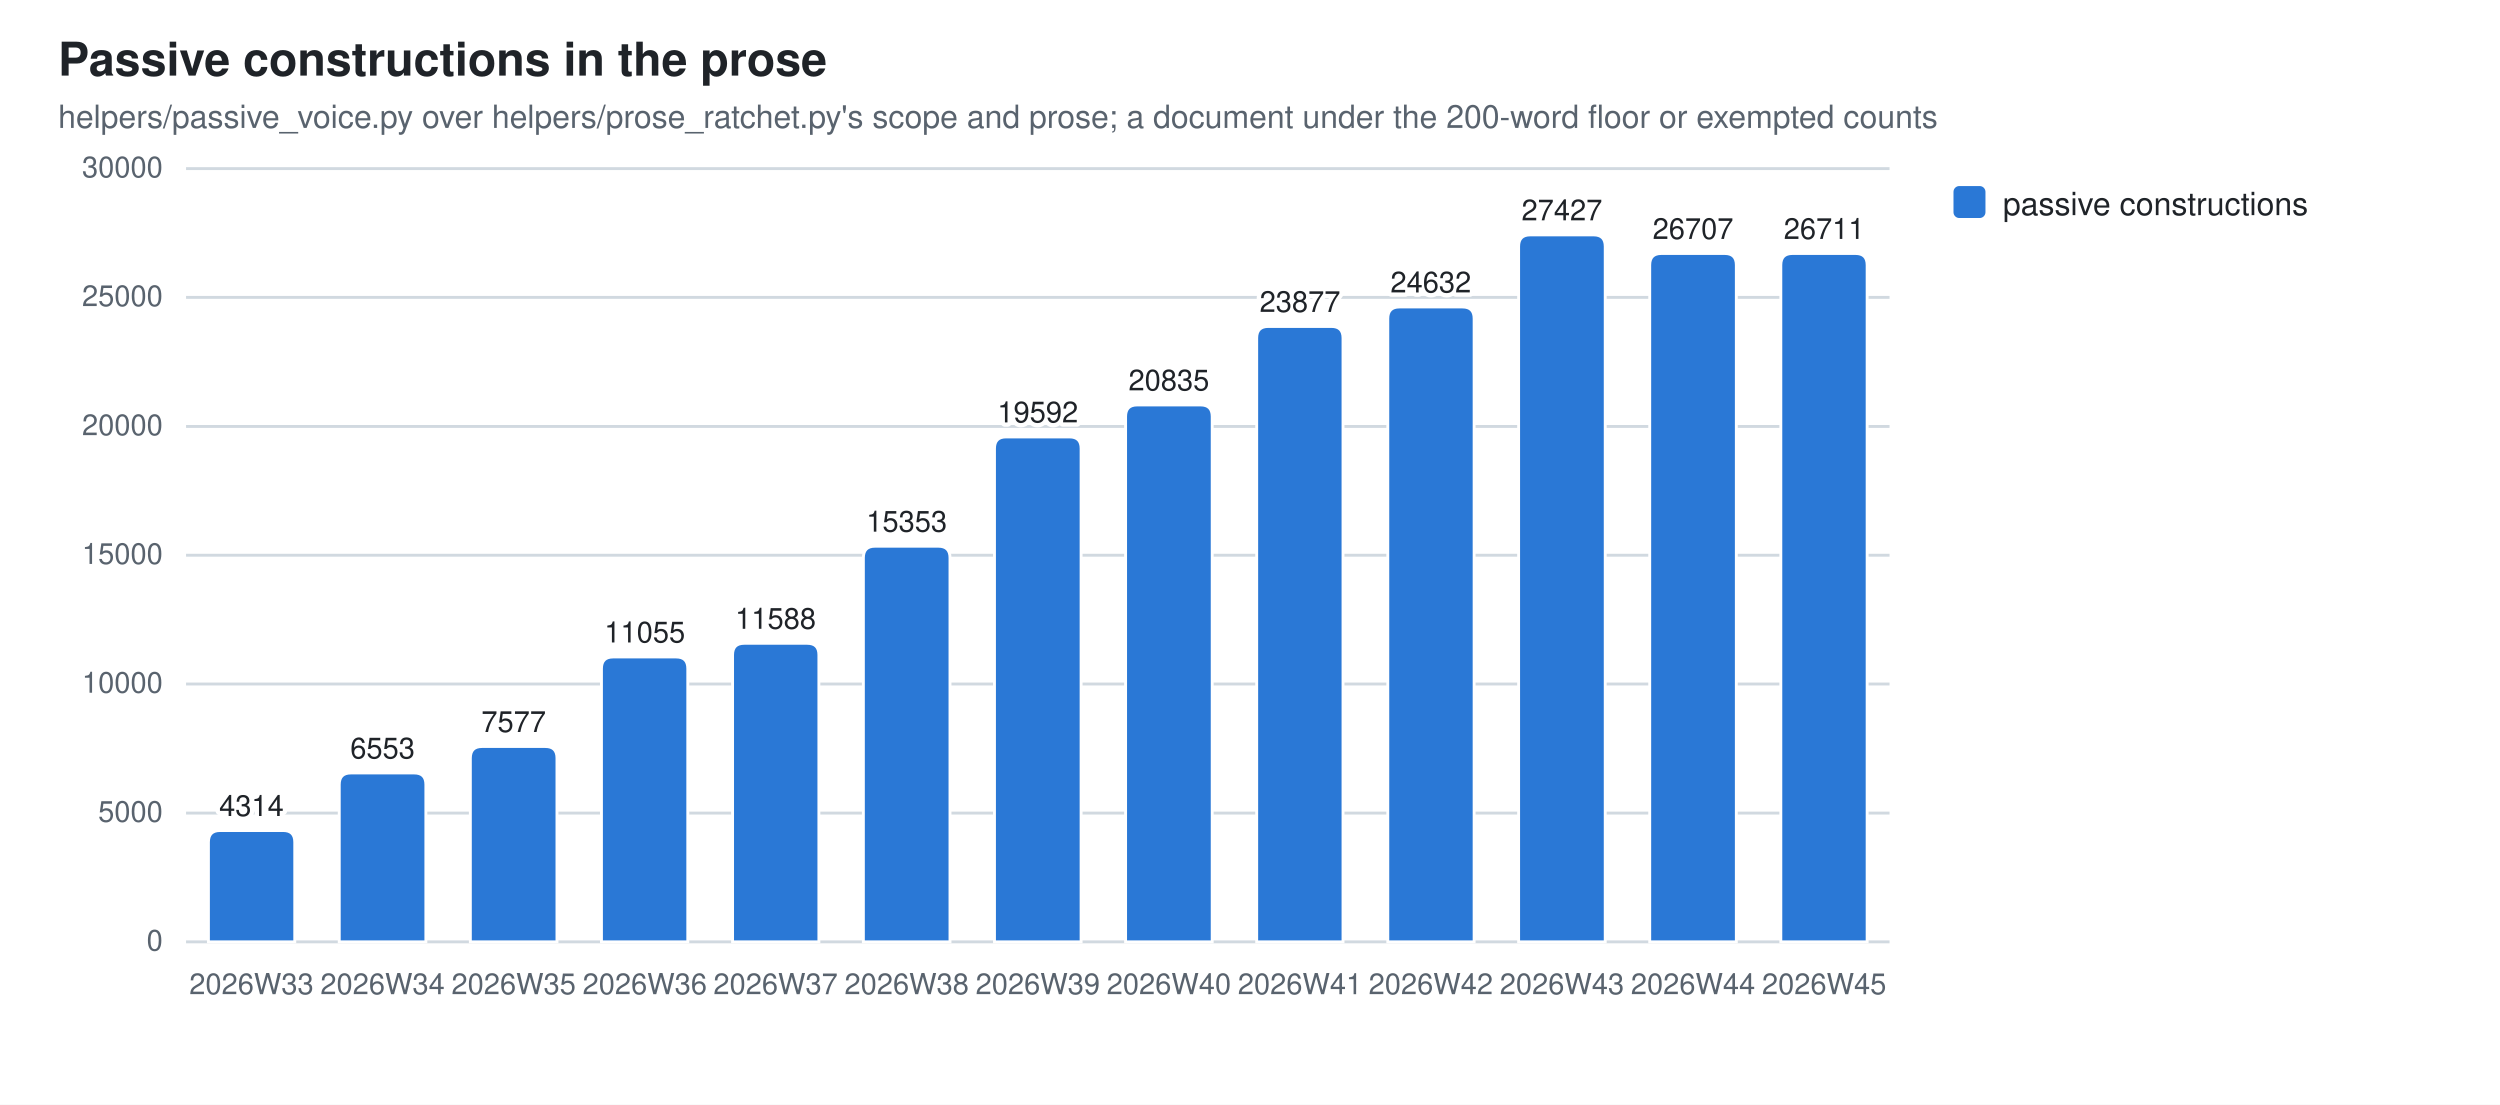
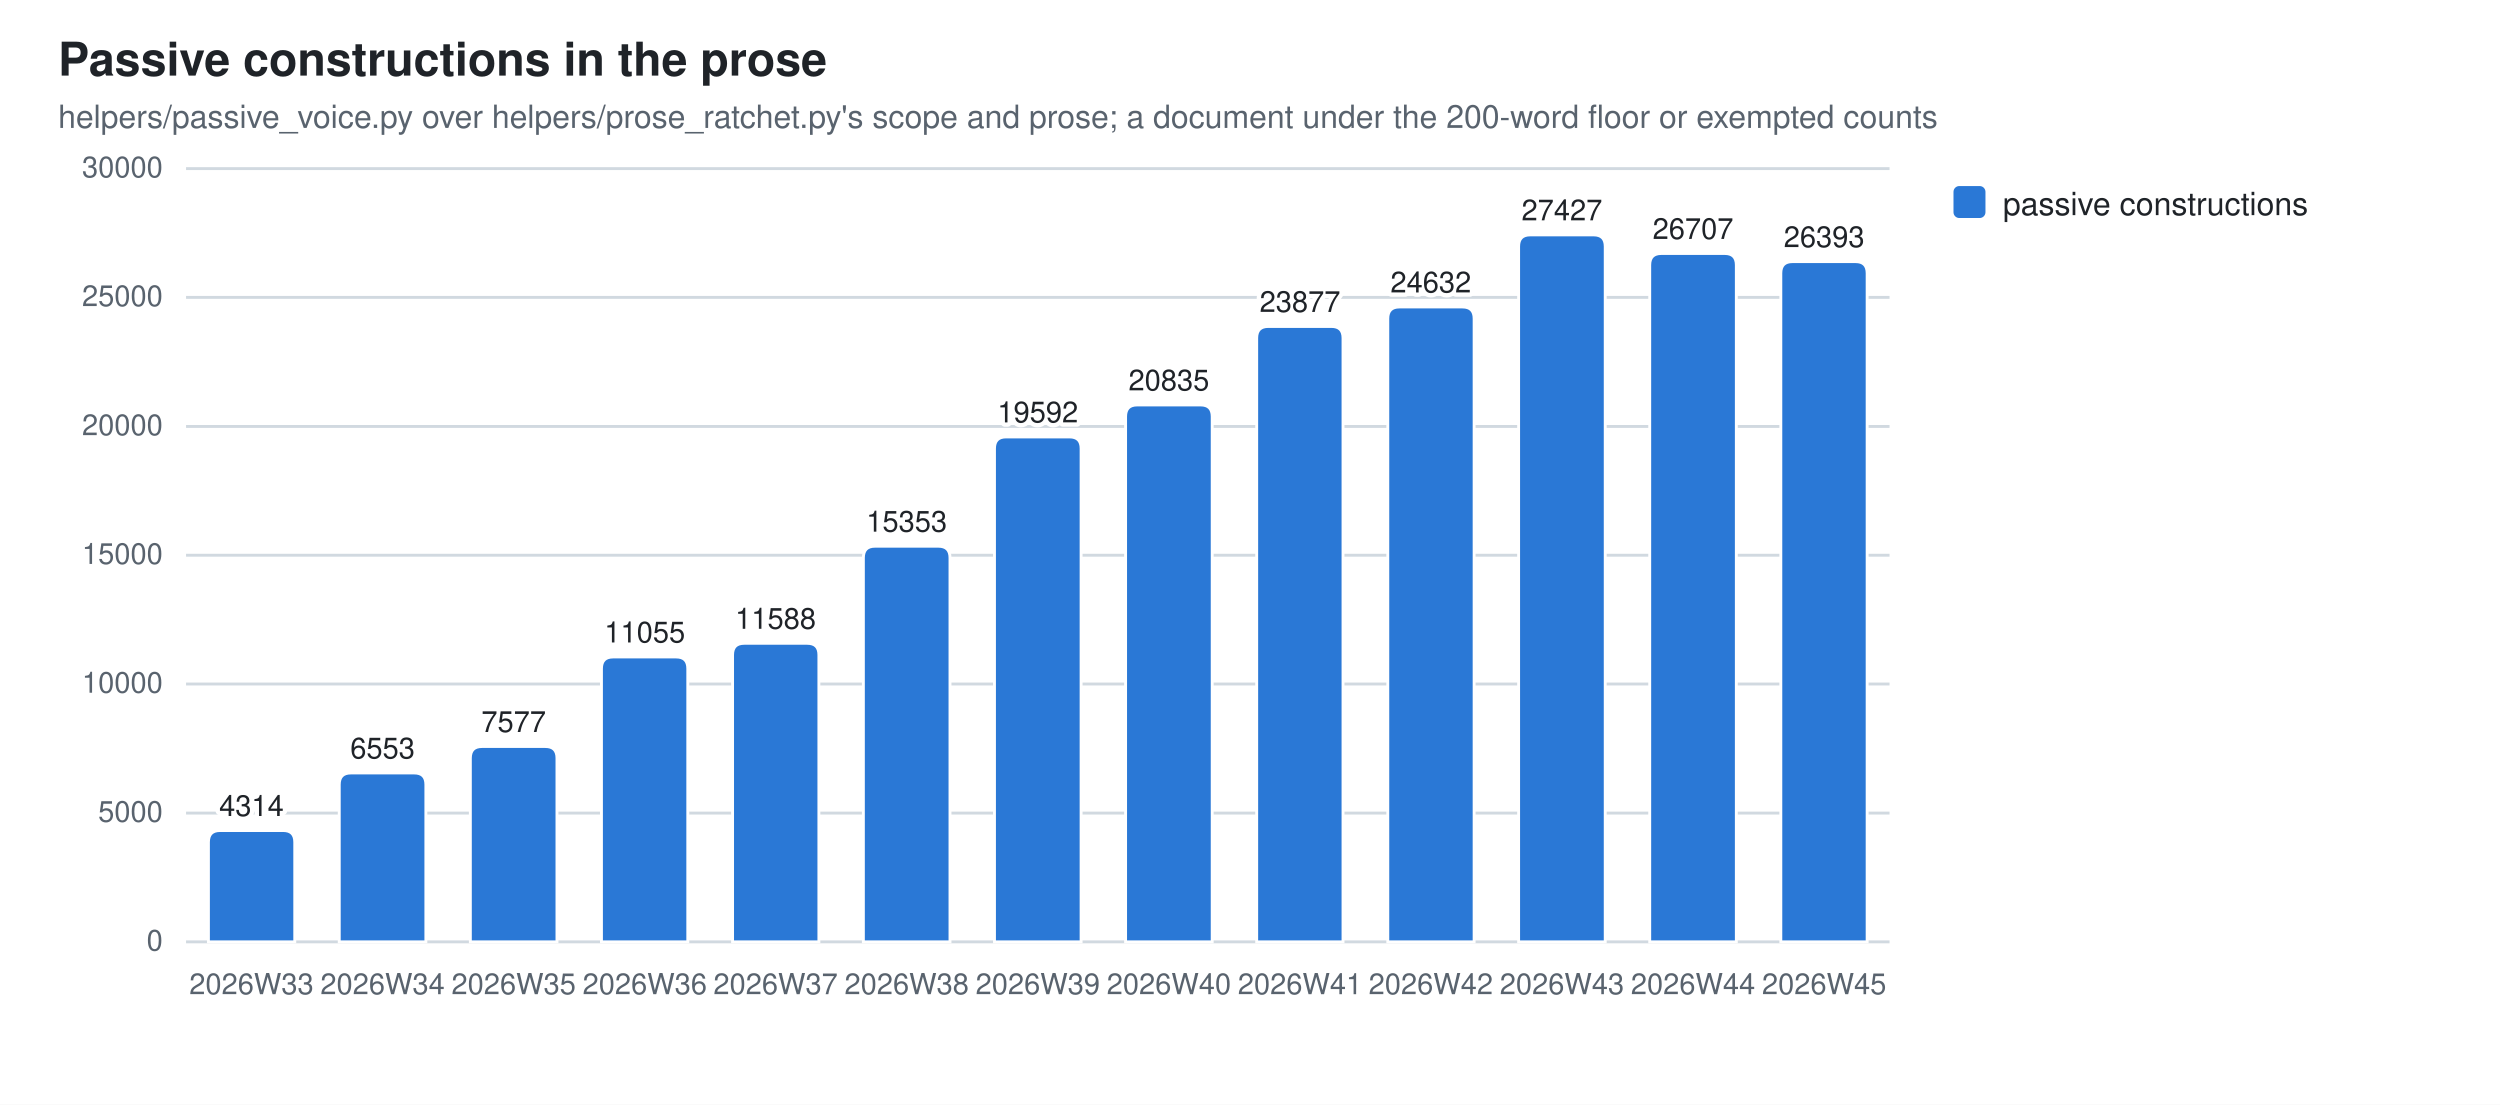
<svg xmlns="http://www.w3.org/2000/svg" width="860" height="380" viewBox="0 0 860 380" role="img" aria-label="Passive constructions in the prose">
  <style>
  .bg{fill:#ffffff} .fg{fill:#1f2328} .mut{fill:#59636e} .grid{stroke:#d1d9e0}
  .seg{stroke:#ffffff;stroke-width:1}
  .val{paint-order:stroke;stroke:#ffffff;stroke-width:3px;stroke-linejoin:round}
  .s0{fill:#2a78d6}
  @media (prefers-color-scheme: dark){
    .bg{fill:#0d1117} .fg{fill:#e6edf3} .mut{fill:#9198a1} .grid{stroke:#30363d}
    .seg{stroke:#0d1117} .val{stroke:#0d1117} .s0{fill:#3987e5}}
  text{font-family:-apple-system,BlinkMacSystemFont,"Segoe UI",Helvetica,Arial,sans-serif}
</style>
  <rect class="bg" width="860" height="380" />
  <text class="fg" x="20" y="26" font-size="16" font-weight="600">Passive constructions in the prose</text>
  <text class="mut" x="20" y="44" font-size="11">helpers/passive_voice.py over helpers/prose_ratchet.py's scope and prose; a document under the 200-word floor or exempted counts</text>
  <line class="grid" x1="64" y1="324.0" x2="650.0" y2="324.0" stroke-width="1" />
  <text class="mut" x="56" y="327.0" font-size="10" text-anchor="end">0</text>
  <line class="grid" x1="64" y1="279.7" x2="650.0" y2="279.7" stroke-width="1" />
  <text class="mut" x="56" y="282.7" font-size="10" text-anchor="end">5000</text>
  <line class="grid" x1="64" y1="235.3" x2="650.0" y2="235.3" stroke-width="1" />
  <text class="mut" x="56" y="238.3" font-size="10" text-anchor="end">10000</text>
  <line class="grid" x1="64" y1="191.0" x2="650.0" y2="191.0" stroke-width="1" />
  <text class="mut" x="56" y="194.0" font-size="10" text-anchor="end">15000</text>
  <line class="grid" x1="64" y1="146.7" x2="650.0" y2="146.7" stroke-width="1" />
  <text class="mut" x="56" y="149.7" font-size="10" text-anchor="end">20000</text>
  <line class="grid" x1="64" y1="102.3" x2="650.0" y2="102.3" stroke-width="1" />
  <text class="mut" x="56" y="105.3" font-size="10" text-anchor="end">25000</text>
  <line class="grid" x1="64" y1="58.0" x2="650.0" y2="58.0" stroke-width="1" />
  <text class="mut" x="56" y="61.0" font-size="10" text-anchor="end">30000</text>
  <path class="seg s0" d="M71.7,324.0 V289.7 Q71.7,285.7 75.7,285.7 H97.4 Q101.4,285.7 101.4,289.7 V324.0 Z" />
  <text class="mut" x="86.5" y="342" font-size="10" text-anchor="middle">2026W33</text>
  <text class="fg val" x="86.5" y="280.7" font-size="10" text-anchor="middle">4314</text>
  <path class="seg s0" d="M116.7,324.0 V269.9 Q116.7,265.9 120.7,265.9 H142.5 Q146.5,265.9 146.5,269.9 V324.0 Z" />
  <text class="mut" x="131.6" y="342" font-size="10" text-anchor="middle">2026W34</text>
  <text class="fg val" x="131.6" y="260.9" font-size="10" text-anchor="middle">6553</text>
  <path class="seg s0" d="M161.8,324.0 V260.8 Q161.8,256.8 165.8,256.8 H187.6 Q191.6,256.8 191.6,260.8 V324.0 Z" />
  <text class="mut" x="176.7" y="342" font-size="10" text-anchor="middle">2026W35</text>
  <text class="fg val" x="176.7" y="251.8" font-size="10" text-anchor="middle">7577</text>
  <path class="seg s0" d="M206.9,324.0 V230.0 Q206.9,226.0 210.9,226.0 H232.6 Q236.6,226.0 236.6,230.0 V324.0 Z" />
  <text class="mut" x="221.8" y="342" font-size="10" text-anchor="middle">2026W36</text>
  <text class="fg val" x="221.8" y="221.0" font-size="10" text-anchor="middle">11055</text>
  <path class="seg s0" d="M252.0,324.0 V225.3 Q252.0,221.3 256.0,221.3 H277.7 Q281.7,221.3 281.7,225.3 V324.0 Z" />
  <text class="mut" x="266.8" y="342" font-size="10" text-anchor="middle">2026W37</text>
  <text class="fg val" x="266.8" y="216.3" font-size="10" text-anchor="middle">11588</text>
  <path class="seg s0" d="M297.0,324.0 V191.9 Q297.0,187.9 301.0,187.9 H322.8 Q326.8,187.9 326.8,191.9 V324.0 Z" />
  <text class="mut" x="311.9" y="342" font-size="10" text-anchor="middle">2026W38</text>
  <text class="fg val" x="311.9" y="182.9" font-size="10" text-anchor="middle">15353</text>
  <path class="seg s0" d="M342.1,324.0 V154.3 Q342.1,150.3 346.1,150.3 H367.9 Q371.9,150.3 371.9,154.3 V324.0 Z" />
  <text class="mut" x="357.0" y="342" font-size="10" text-anchor="middle">2026W39</text>
  <text class="fg val" x="357.0" y="145.3" font-size="10" text-anchor="middle">19592</text>
  <path class="seg s0" d="M387.2,324.0 V143.3 Q387.2,139.3 391.2,139.3 H413.0 Q417.0,139.3 417.0,143.3 V324.0 Z" />
  <text class="mut" x="402.1" y="342" font-size="10" text-anchor="middle">2026W40</text>
  <text class="fg val" x="402.1" y="134.3" font-size="10" text-anchor="middle">20835</text>
  <path class="seg s0" d="M432.3,324.0 V116.3 Q432.3,112.3 436.3,112.3 H458.0 Q462.0,112.3 462.0,116.3 V324.0 Z" />
  <text class="mut" x="447.2" y="342" font-size="10" text-anchor="middle">2026W41</text>
  <text class="fg val" x="447.2" y="107.3" font-size="10" text-anchor="middle">23877</text>
  <path class="seg s0" d="M477.4,324.0 V109.6 Q477.4,105.6 481.4,105.6 H503.1 Q507.1,105.6 507.1,109.6 V324.0 Z" />
  <text class="mut" x="492.2" y="342" font-size="10" text-anchor="middle">2026W42</text>
  <text class="fg val" x="492.2" y="100.6" font-size="10" text-anchor="middle">24632</text>
  <path class="seg s0" d="M522.4,324.0 V84.8 Q522.4,80.8 526.4,80.8 H548.2 Q552.2,80.8 552.2,84.8 V324.0 Z" />
  <text class="mut" x="537.3" y="342" font-size="10" text-anchor="middle">2026W43</text>
  <text class="fg val" x="537.3" y="75.8" font-size="10" text-anchor="middle">27427</text>
  <path class="seg s0" d="M567.5,324.0 V91.2 Q567.5,87.2 571.5,87.2 H593.3 Q597.3,87.2 597.3,91.2 V324.0 Z" />
  <text class="mut" x="582.4" y="342" font-size="10" text-anchor="middle">2026W44</text>
  <text class="fg val" x="582.4" y="82.2" font-size="10" text-anchor="middle">26707</text>
-   <path class="seg s0" d="M612.6,324.0 V91.2 Q612.6,87.2 616.6,87.2 H638.3 Q642.3,87.2 642.3,91.2 V324.0 Z" />
+   <path class="seg s0" d="M612.6,324.0 V94.0 Q612.6,90.0 616.6,90.0 H638.3 Q642.3,90.0 642.3,94.0 V324.0 Z" />
  <text class="mut" x="627.5" y="342" font-size="10" text-anchor="middle">2026W45</text>
-   <text class="fg val" x="627.5" y="82.2" font-size="10" text-anchor="middle">26711</text>
+   <text class="fg val" x="627.5" y="85.0" font-size="10" text-anchor="middle">26393</text>
  <rect class="s0" x="672" y="64" width="11" height="11" rx="2" />
  <text class="fg" y="74" font-size="11">
    <tspan x="689" dy="0">passive constructions</tspan>
  </text>
</svg>
